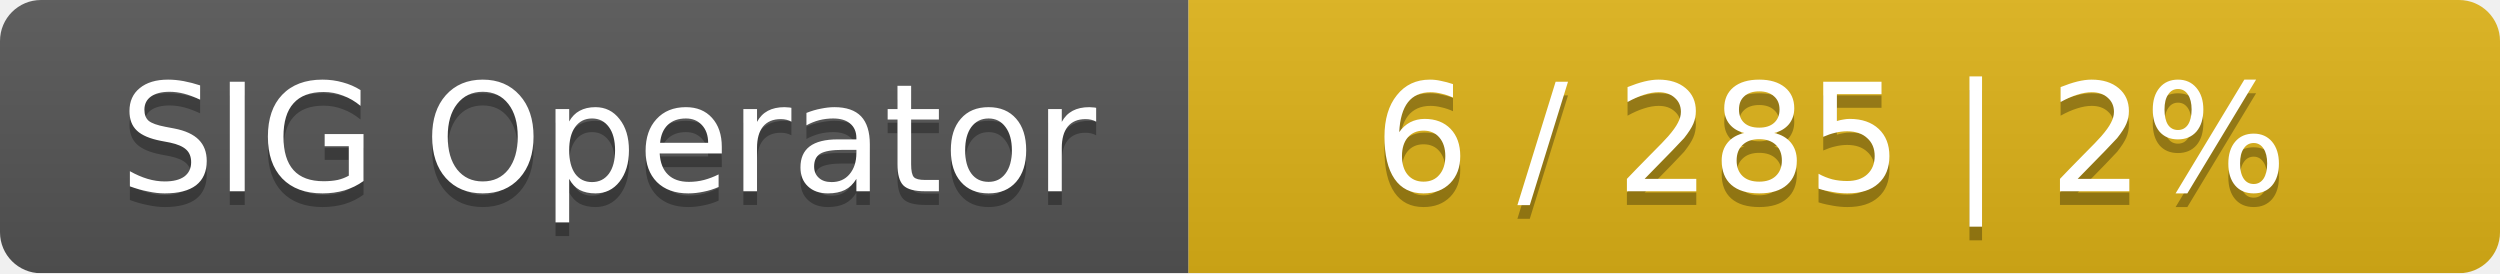
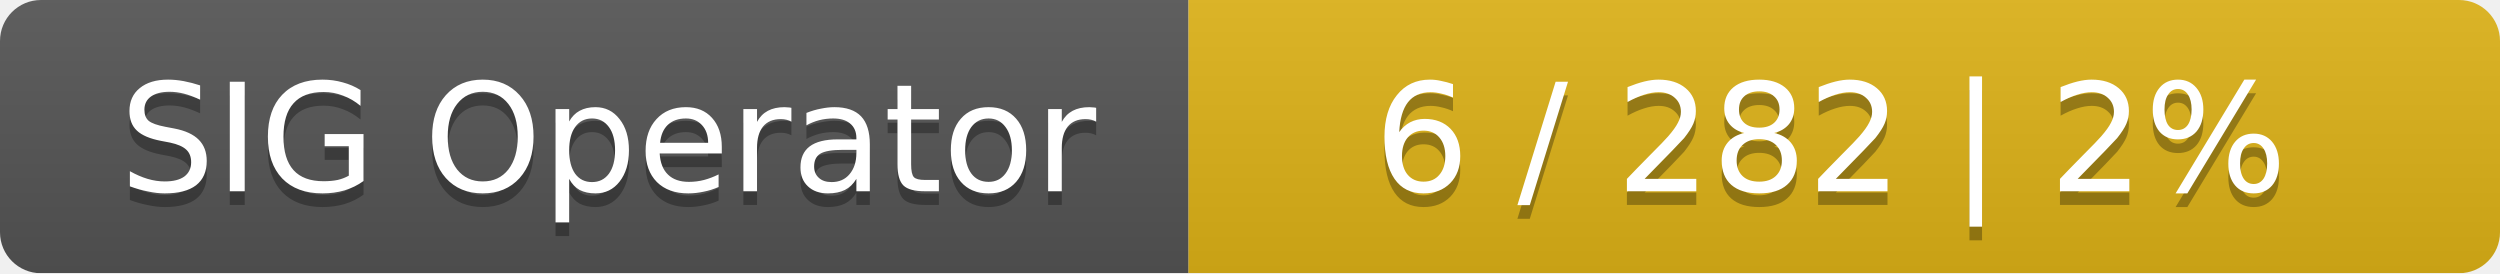
<svg xmlns="http://www.w3.org/2000/svg" width="183" height="20">
  <linearGradient id="smooth" x2="0" y2="100%">
    <stop offset="0" stop-color="#bbb" stop-opacity=".1" />
    <stop offset="1" stop-opacity=".1" />
  </linearGradient>
  <mask id="round">
    <rect width="183" height="20" rx="3" fill="#fff" />
  </mask>
  <g mask="url(#round)">
    <rect width="87" height="20" fill="#555" />
    <rect x="87" width="96" height="20" fill="#dfb317" />
    <rect width="183" height="20" fill="url(#smooth)" />
  </g>
  <g fill="#fff" text-anchor="middle" font-family="DejaVu Sans,Verdana,Geneva,sans-serif" font-size="11">
    <text x="44.5" y="15" fill="#010101" fill-opacity=".3">SIG Operator</text>
    <text x="44.5" y="14">SIG Operator</text>
-     <text x="134" y="15" fill="#010101" fill-opacity=".3">6 / 285    |    2%</text>
-     <text x="134" y="14">6 / 285    |    2%</text>
+     <text x="134" y="15" fill="#010101" fill-opacity=".3">6 / 282    |    2%</text>
+     <text x="134" y="14">6 / 282    |    2%</text>
  </g>
</svg>
